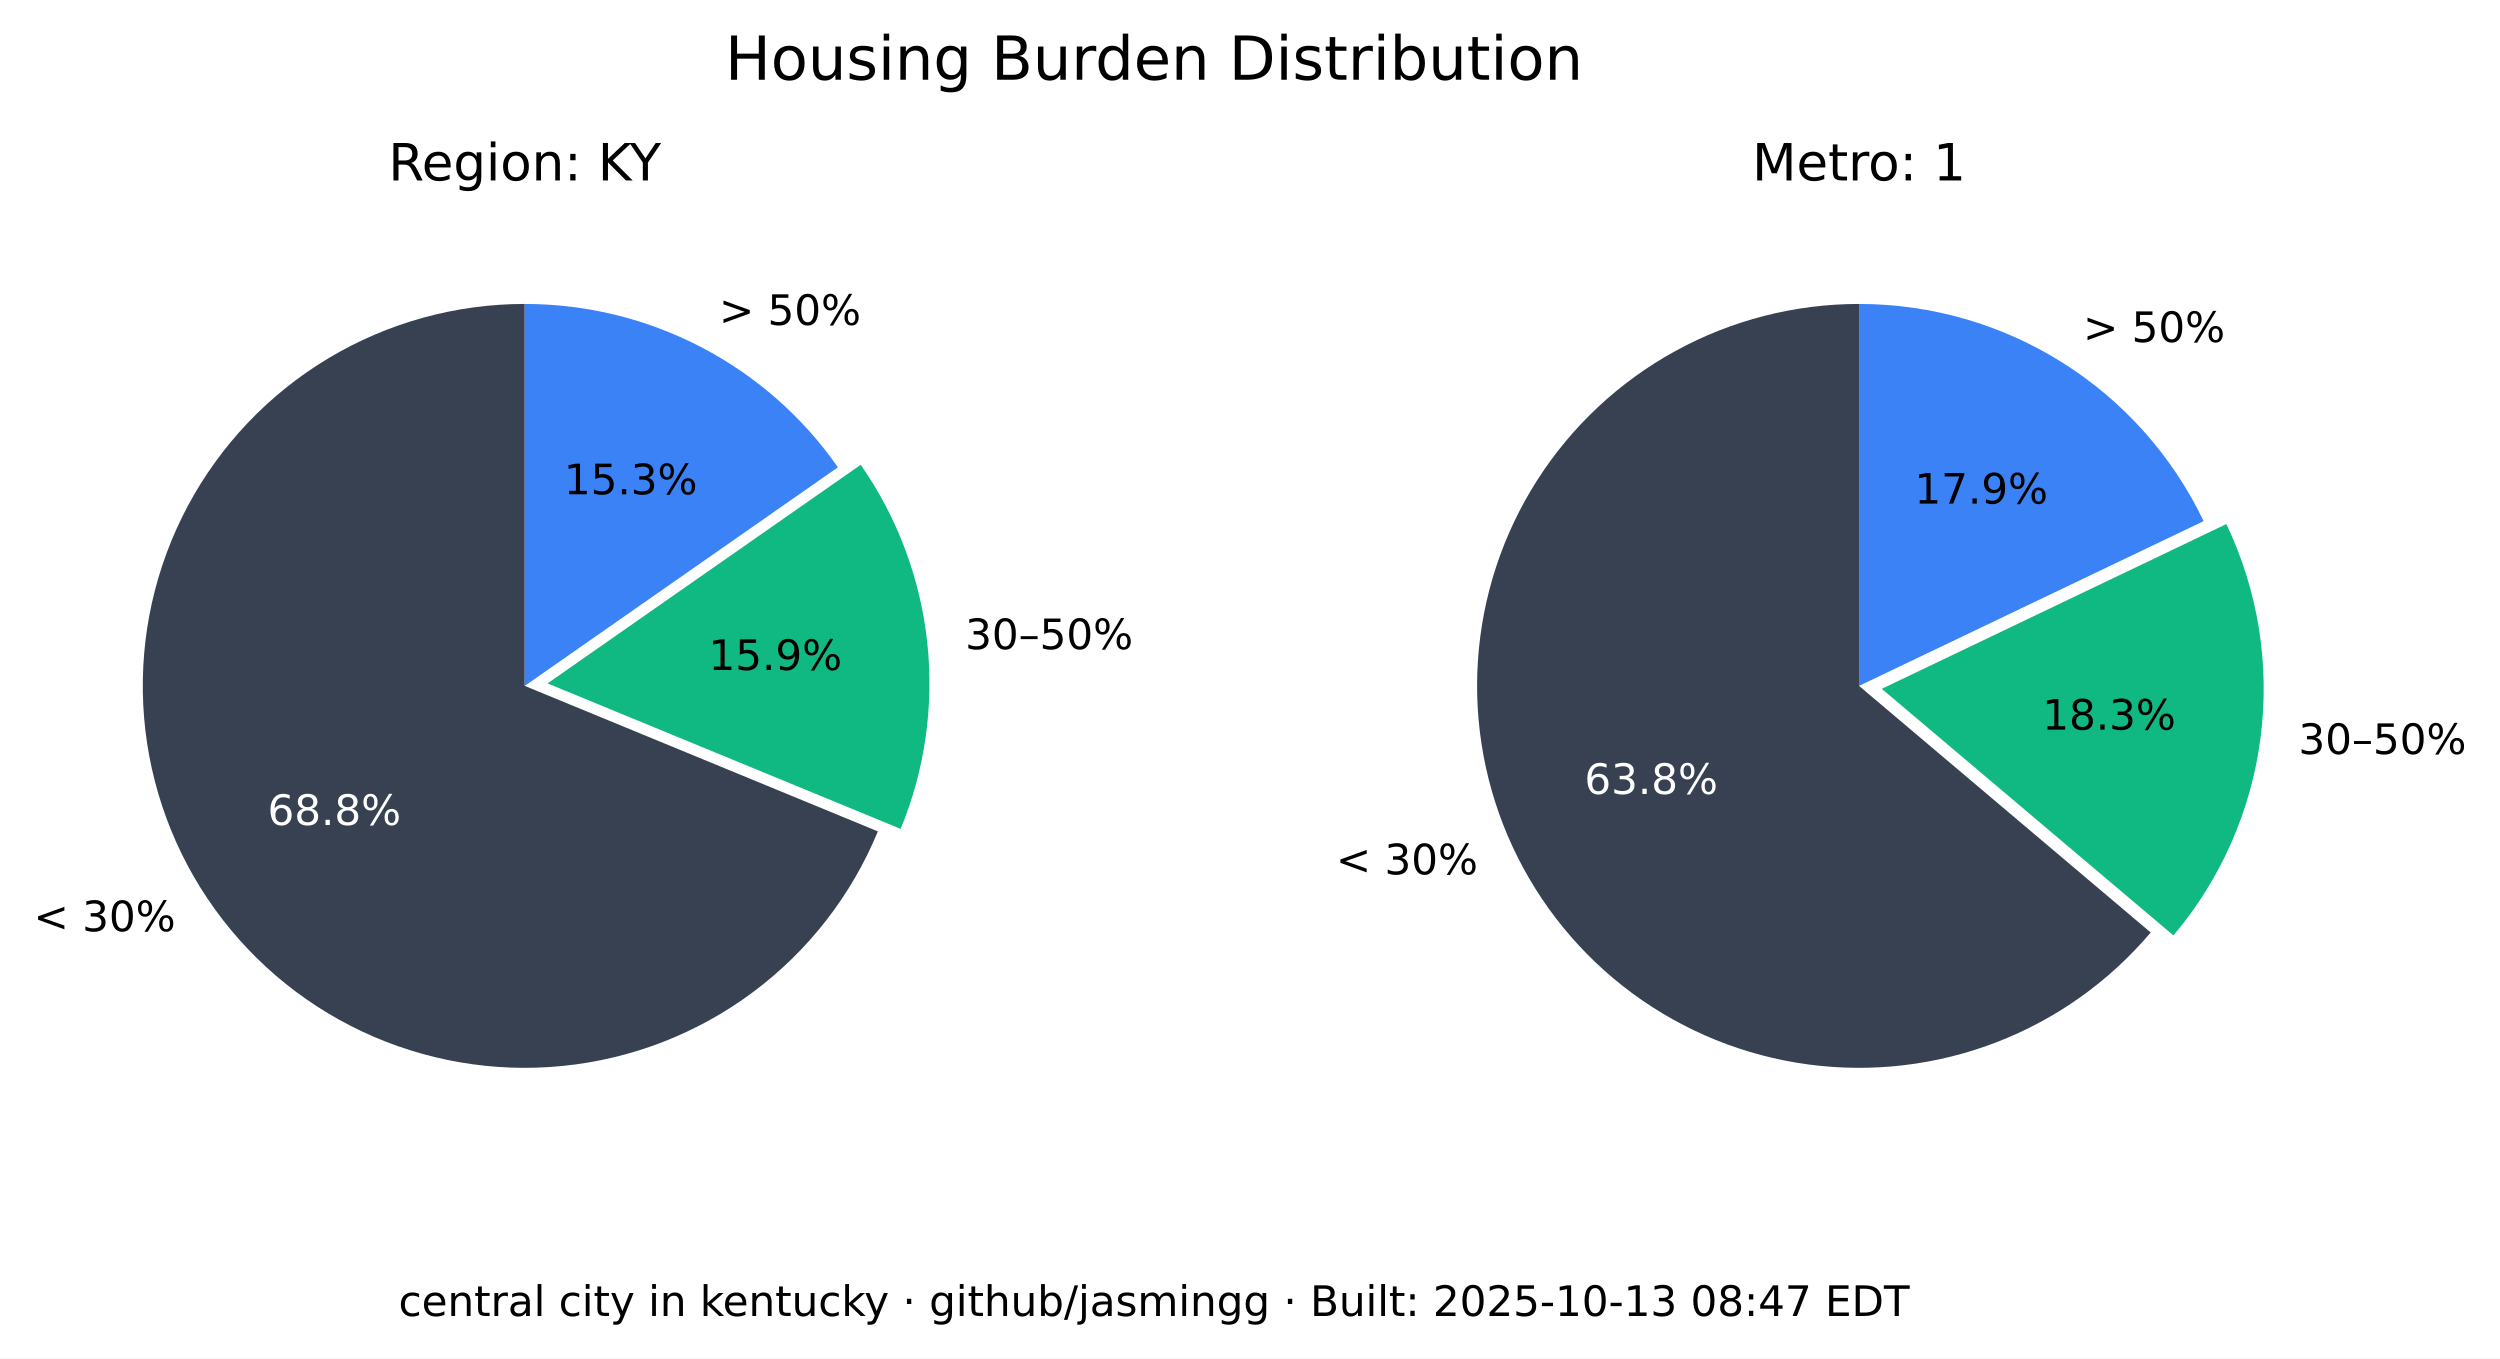
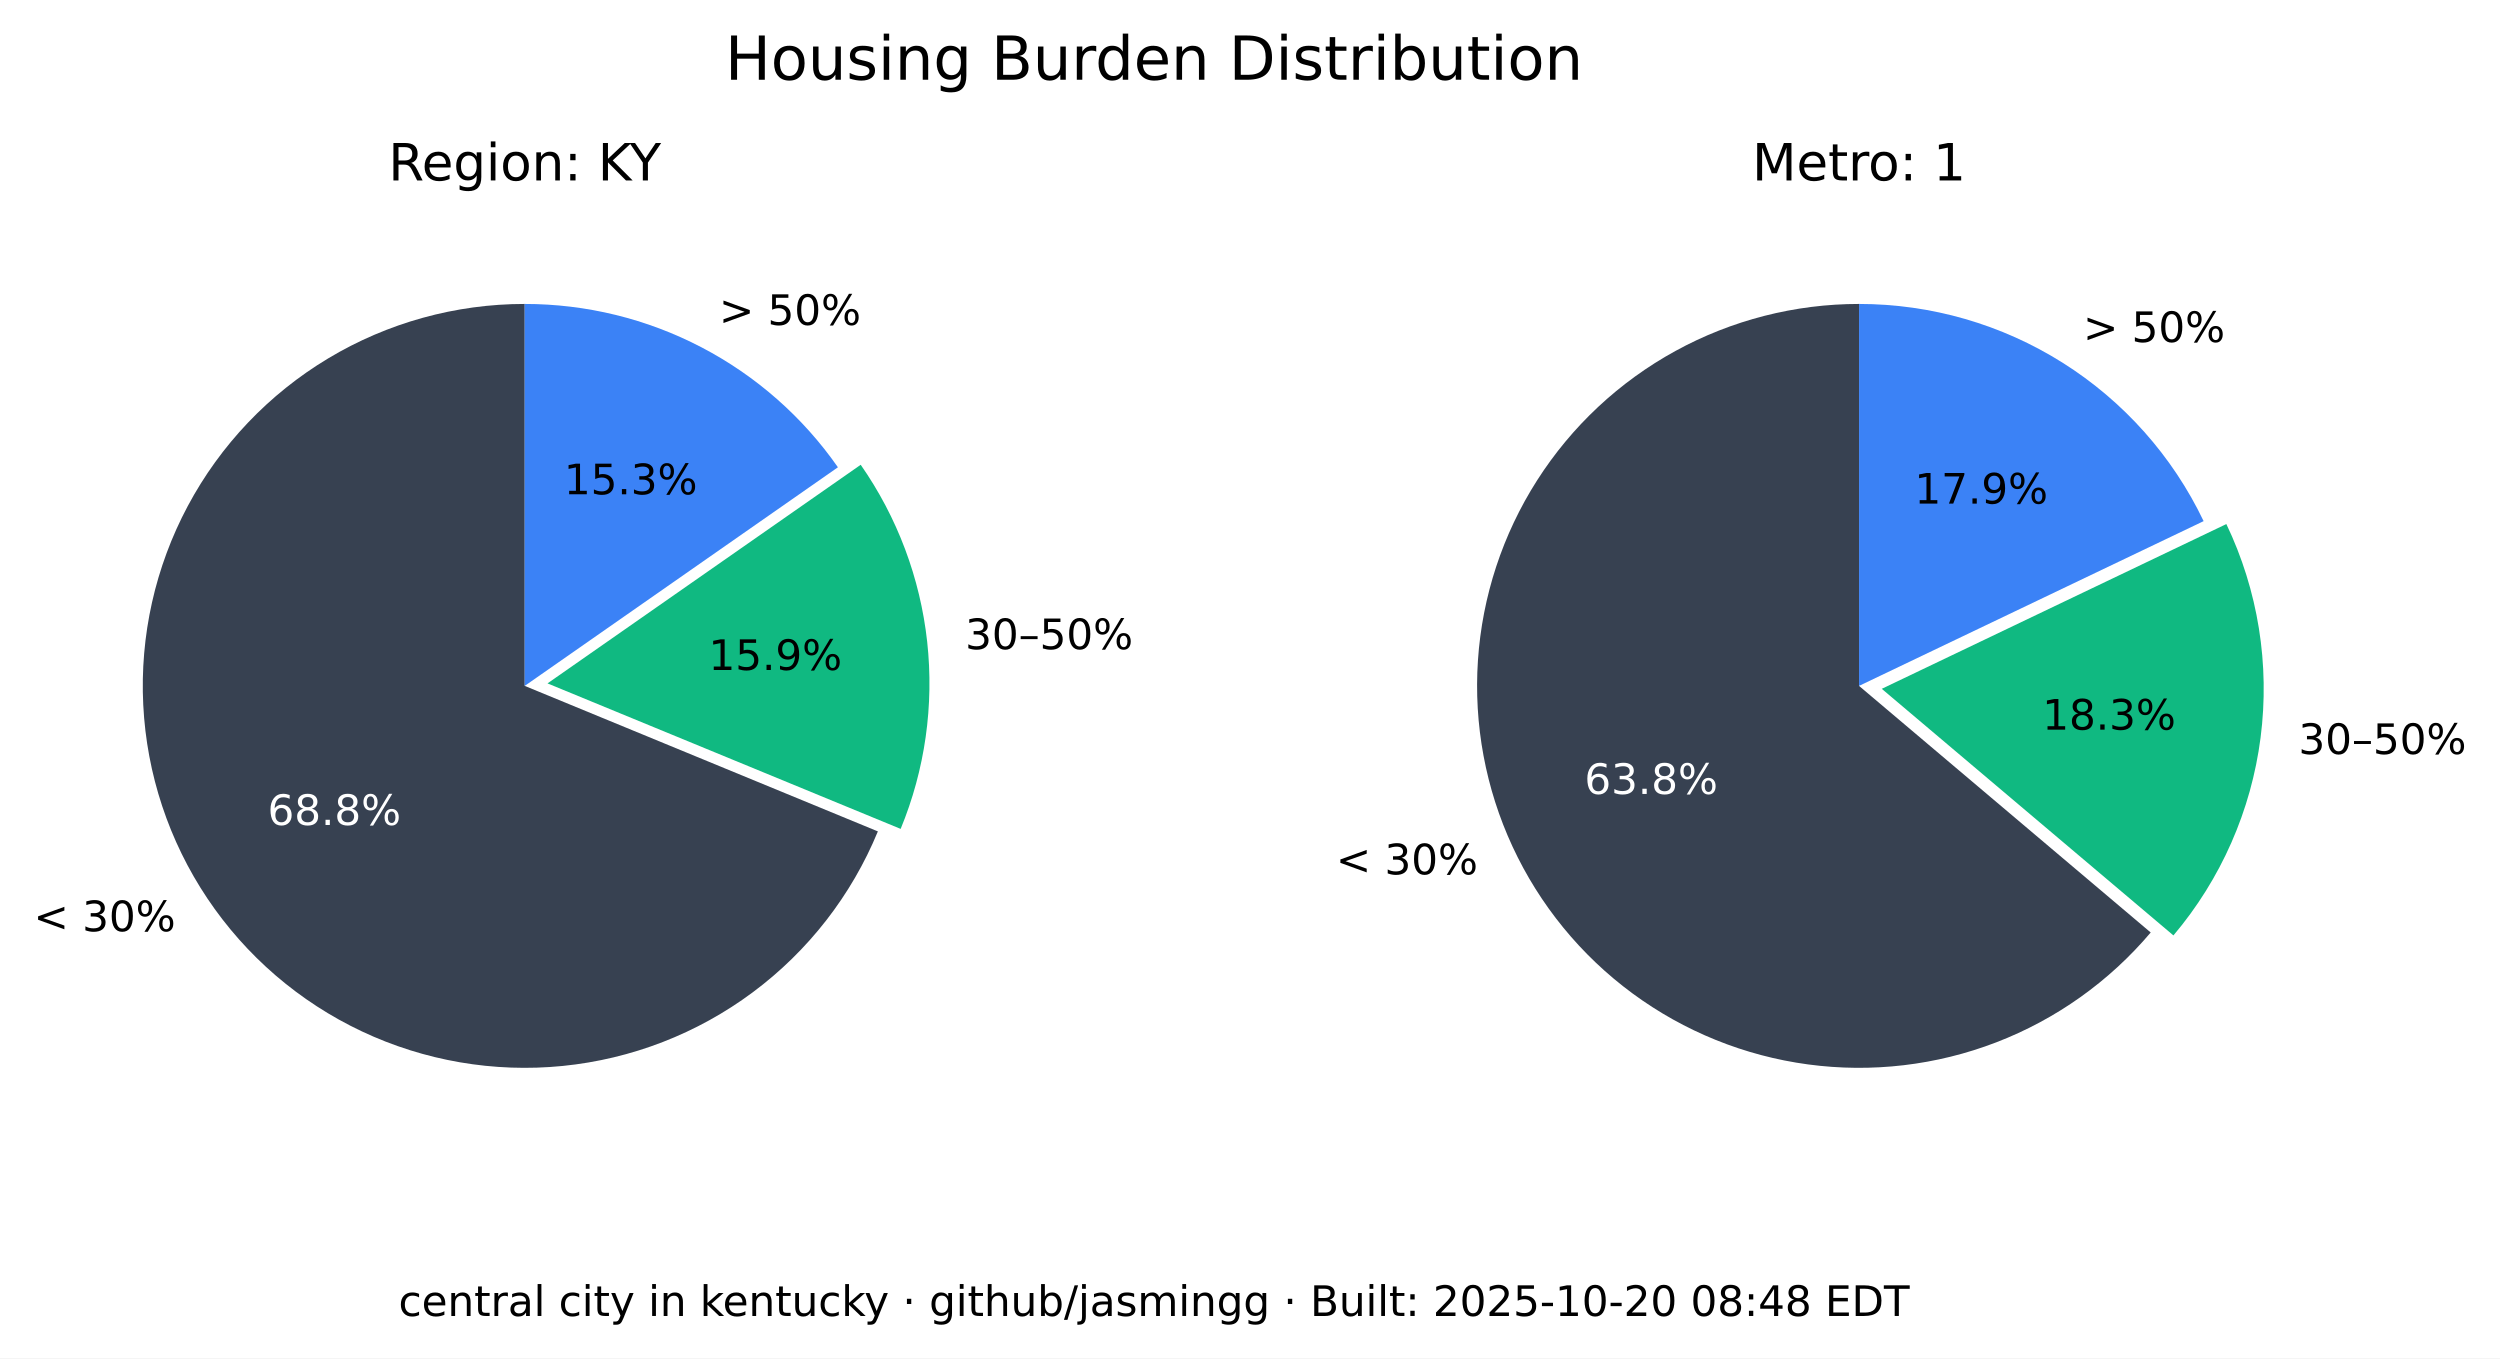
<svg xmlns="http://www.w3.org/2000/svg" xmlns:xlink="http://www.w3.org/1999/xlink" width="535.361pt" height="290.88pt" viewBox="0 0 535.361 290.88" version="1.1">
  <defs>
    <style type="text/css">*{stroke-linejoin: round; stroke-linecap: butt}</style>
  </defs>
  <g id="figure_1">
    <g id="patch_1">
      <path d="M 0 290.88  L 535.361 290.88  L 535.361 0  L 0 0  z " style="fill: #ffffff" />
    </g>
    <g id="axes_1">
      <g id="patch_2">
        <path d="M 112.367 65.088  C 97.551 65.088 83.008 69.114 70.301 76.735  C 57.594 84.355 47.194 95.287 40.215 108.357  C 33.237 121.428 29.939 136.152 30.677 150.951  C 31.414 165.749 36.159 180.073 44.402 192.385  C 52.646 204.697 64.082 214.541 77.483 220.86  C 90.885 227.179 105.755 229.74 120.499 228.267  C 135.242 226.794 149.312 221.342 161.199 212.496  C 173.085 203.65 182.347 191.738 187.992 178.039  L 112.367 146.88  z " style="fill: #374151" />
      </g>
      <g id="patch_3">
        <path d="M 192.87 177.503  C 198.091 164.831 200.044 151.048 198.55 137.424  C 197.055 123.8 192.159 110.768 184.314 99.529  L 117.246 146.345  z " style="fill: #10b981" />
      </g>
      <g id="patch_4">
        <path d="M 179.436 100.064  C 171.899 89.266 161.864 80.446 150.188 74.357  C 138.512 68.268 125.536 65.088 112.367 65.088  L 112.367 146.88  z " style="fill: #3b82f6" />
      </g>
      <g id="matplotlib.axis_1" />
      <g id="matplotlib.axis_2" />
      <g id="text_1">
        <g transform="translate(7.2 199.4189) scale(0.09 -0.09)">
          <defs>
            <path id="DejaVuSans-3c" d="M 4684 3150  L 1459 2003  L 4684 863  L 4684 294  L 678 1747  L 678 2266  L 4684 3719  L 4684 3150  z " transform="scale(0.015625)" />
            <path id="DejaVuSans-20" transform="scale(0.015625)" />
            <path id="DejaVuSans-33" d="M 2597 2516  Q 3050 2419 3304 2112  Q 3559 1806 3559 1356  Q 3559 666 3084 287  Q 2609 -91 1734 -91  Q 1441 -91 1130 -33  Q 819 25 488 141  L 488 750  Q 750 597 1062 519  Q 1375 441 1716 441  Q 2309 441 2620 675  Q 2931 909 2931 1356  Q 2931 1769 2642 2001  Q 2353 2234 1838 2234  L 1294 2234  L 1294 2753  L 1863 2753  Q 2328 2753 2575 2939  Q 2822 3125 2822 3475  Q 2822 3834 2567 4026  Q 2313 4219 1838 4219  Q 1578 4219 1281 4162  Q 984 4106 628 3988  L 628 4550  Q 988 4650 1302 4700  Q 1616 4750 1894 4750  Q 2613 4750 3031 4423  Q 3450 4097 3450 3541  Q 3450 3153 3228 2886  Q 3006 2619 2597 2516  z " transform="scale(0.015625)" />
            <path id="DejaVuSans-30" d="M 2034 4250  Q 1547 4250 1301 3770  Q 1056 3291 1056 2328  Q 1056 1369 1301 889  Q 1547 409 2034 409  Q 2525 409 2770 889  Q 3016 1369 3016 2328  Q 3016 3291 2770 3770  Q 2525 4250 2034 4250  z M 2034 4750  Q 2819 4750 3233 4129  Q 3647 3509 3647 2328  Q 3647 1150 3233 529  Q 2819 -91 2034 -91  Q 1250 -91 836 529  Q 422 1150 422 2328  Q 422 3509 836 4129  Q 1250 4750 2034 4750  z " transform="scale(0.015625)" />
            <path id="DejaVuSans-25" d="M 4653 2053  Q 4381 2053 4226 1822  Q 4072 1591 4072 1178  Q 4072 772 4226 539  Q 4381 306 4653 306  Q 4919 306 5073 539  Q 5228 772 5228 1178  Q 5228 1588 5073 1820  Q 4919 2053 4653 2053  z M 4653 2450  Q 5147 2450 5437 2106  Q 5728 1763 5728 1178  Q 5728 594 5436 251  Q 5144 -91 4653 -91  Q 4153 -91 3862 251  Q 3572 594 3572 1178  Q 3572 1766 3864 2108  Q 4156 2450 4653 2450  z M 1428 4353  Q 1159 4353 1004 4120  Q 850 3888 850 3481  Q 850 3069 1003 2837  Q 1156 2606 1428 2606  Q 1700 2606 1854 2837  Q 2009 3069 2009 3481  Q 2009 3884 1853 4118  Q 1697 4353 1428 4353  z M 4250 4750  L 4750 4750  L 1831 -91  L 1331 -91  L 4250 4750  z M 1428 4750  Q 1922 4750 2215 4408  Q 2509 4066 2509 3481  Q 2509 2891 2217 2550  Q 1925 2209 1428 2209  Q 931 2209 642 2551  Q 353 2894 353 3481  Q 353 4063 643 4406  Q 934 4750 1428 4750  z " transform="scale(0.015625)" />
          </defs>
          <use xlink:href="#DejaVuSans-3c" />
          <use xlink:href="#DejaVuSans-20" x="83.789" />
          <use xlink:href="#DejaVuSans-33" x="115.576" />
          <use xlink:href="#DejaVuSans-30" x="179.199" />
          <use xlink:href="#DejaVuSans-25" x="242.822" />
        </g>
      </g>
      <g id="text_2">
        <g style="fill: #ffffff" transform="translate(57.29316 176.6664) scale(0.09 -0.09)">
          <defs>
            <path id="DejaVuSans-36" d="M 2113 2584  Q 1688 2584 1439 2293  Q 1191 2003 1191 1497  Q 1191 994 1439 701  Q 1688 409 2113 409  Q 2538 409 2786 701  Q 3034 994 3034 1497  Q 3034 2003 2786 2293  Q 2538 2584 2113 2584  z M 3366 4563  L 3366 3988  Q 3128 4100 2886 4159  Q 2644 4219 2406 4219  Q 1781 4219 1451 3797  Q 1122 3375 1075 2522  Q 1259 2794 1537 2939  Q 1816 3084 2150 3084  Q 2853 3084 3261 2657  Q 3669 2231 3669 1497  Q 3669 778 3244 343  Q 2819 -91 2113 -91  Q 1303 -91 875 529  Q 447 1150 447 2328  Q 447 3434 972 4092  Q 1497 4750 2381 4750  Q 2619 4750 2861 4703  Q 3103 4656 3366 4563  z " transform="scale(0.015625)" />
            <path id="DejaVuSans-38" d="M 2034 2216  Q 1584 2216 1326 1975  Q 1069 1734 1069 1313  Q 1069 891 1326 650  Q 1584 409 2034 409  Q 2484 409 2743 651  Q 3003 894 3003 1313  Q 3003 1734 2745 1975  Q 2488 2216 2034 2216  z M 1403 2484  Q 997 2584 770 2862  Q 544 3141 544 3541  Q 544 4100 942 4425  Q 1341 4750 2034 4750  Q 2731 4750 3128 4425  Q 3525 4100 3525 3541  Q 3525 3141 3298 2862  Q 3072 2584 2669 2484  Q 3125 2378 3379 2068  Q 3634 1759 3634 1313  Q 3634 634 3220 271  Q 2806 -91 2034 -91  Q 1263 -91 848 271  Q 434 634 434 1313  Q 434 1759 690 2068  Q 947 2378 1403 2484  z M 1172 3481  Q 1172 3119 1398 2916  Q 1625 2713 2034 2713  Q 2441 2713 2670 2916  Q 2900 3119 2900 3481  Q 2900 3844 2670 4047  Q 2441 4250 2034 4250  Q 1625 4250 1398 4047  Q 1172 3844 1172 3481  z " transform="scale(0.015625)" />
            <path id="DejaVuSans-2e" d="M 684 794  L 1344 794  L 1344 0  L 684 0  L 684 794  z " transform="scale(0.015625)" />
          </defs>
          <use xlink:href="#DejaVuSans-36" />
          <use xlink:href="#DejaVuSans-38" x="63.623" />
          <use xlink:href="#DejaVuSans-2e" x="127.246" />
          <use xlink:href="#DejaVuSans-38" x="159.033" />
          <use xlink:href="#DejaVuSans-25" x="222.656" />
        </g>
      </g>
      <g id="text_3">
        <g transform="translate(206.68 139.015) scale(0.09 -0.09)">
          <defs>
            <path id="DejaVuSans-2013" d="M 313 1978  L 2888 1978  L 2888 1528  L 313 1528  L 313 1978  z " transform="scale(0.015625)" />
            <path id="DejaVuSans-35" d="M 691 4666  L 3169 4666  L 3169 4134  L 1269 4134  L 1269 2991  Q 1406 3038 1543 3061  Q 1681 3084 1819 3084  Q 2600 3084 3056 2656  Q 3513 2228 3513 1497  Q 3513 744 3044 326  Q 2575 -91 1722 -91  Q 1428 -91 1123 -41  Q 819 9 494 109  L 494 744  Q 775 591 1075 516  Q 1375 441 1709 441  Q 2250 441 2565 725  Q 2881 1009 2881 1497  Q 2881 1984 2565 2268  Q 2250 2553 1709 2553  Q 1456 2553 1204 2497  Q 953 2441 691 2322  L 691 4666  z " transform="scale(0.015625)" />
          </defs>
          <use xlink:href="#DejaVuSans-33" />
          <use xlink:href="#DejaVuSans-30" x="63.623" />
          <use xlink:href="#DejaVuSans-2013" x="127.246" />
          <use xlink:href="#DejaVuSans-35" x="177.246" />
          <use xlink:href="#DejaVuSans-30" x="240.869" />
          <use xlink:href="#DejaVuSans-25" x="304.492" />
        </g>
      </g>
      <g id="text_4">
        <g transform="translate(151.7328 143.4755) scale(0.09 -0.09)">
          <defs>
            <path id="DejaVuSans-31" d="M 794 531  L 1825 531  L 1825 4091  L 703 3866  L 703 4441  L 1819 4666  L 2450 4666  L 2450 531  L 3481 531  L 3481 0  L 794 0  L 794 531  z " transform="scale(0.015625)" />
            <path id="DejaVuSans-39" d="M 703 97  L 703 672  Q 941 559 1184 500  Q 1428 441 1663 441  Q 2288 441 2617 861  Q 2947 1281 2994 2138  Q 2813 1869 2534 1725  Q 2256 1581 1919 1581  Q 1219 1581 811 2004  Q 403 2428 403 3163  Q 403 3881 828 4315  Q 1253 4750 1959 4750  Q 2769 4750 3195 4129  Q 3622 3509 3622 2328  Q 3622 1225 3098 567  Q 2575 -91 1691 -91  Q 1453 -91 1209 -44  Q 966 3 703 97  z M 1959 2075  Q 2384 2075 2632 2365  Q 2881 2656 2881 3163  Q 2881 3666 2632 3958  Q 2384 4250 1959 4250  Q 1534 4250 1286 3958  Q 1038 3666 1038 3163  Q 1038 2656 1286 2365  Q 1534 2075 1959 2075  z " transform="scale(0.015625)" />
          </defs>
          <use xlink:href="#DejaVuSans-31" />
          <use xlink:href="#DejaVuSans-35" x="63.623" />
          <use xlink:href="#DejaVuSans-2e" x="127.246" />
          <use xlink:href="#DejaVuSans-39" x="159.033" />
          <use xlink:href="#DejaVuSans-25" x="222.656" />
        </g>
      </g>
      <g id="text_5">
        <g transform="translate(153.97 69.58851) scale(0.09 -0.09)">
          <defs>
            <path id="DejaVuSans-3e" d="M 678 3150  L 678 3719  L 4684 2266  L 4684 1747  L 678 294  L 678 863  L 3897 2003  L 678 3150  z " transform="scale(0.015625)" />
          </defs>
          <use xlink:href="#DejaVuSans-3e" />
          <use xlink:href="#DejaVuSans-20" x="83.789" />
          <use xlink:href="#DejaVuSans-35" x="115.576" />
          <use xlink:href="#DejaVuSans-30" x="179.199" />
          <use xlink:href="#DejaVuSans-25" x="242.822" />
        </g>
      </g>
      <g id="text_6">
        <g transform="translate(120.7644 105.8498) scale(0.09 -0.09)">
          <use xlink:href="#DejaVuSans-31" />
          <use xlink:href="#DejaVuSans-35" x="63.623" />
          <use xlink:href="#DejaVuSans-2e" x="127.246" />
          <use xlink:href="#DejaVuSans-33" x="159.033" />
          <use xlink:href="#DejaVuSans-25" x="222.656" />
        </g>
      </g>
      <g id="text_7">
        <g transform="translate(83.17094 38.64) scale(0.11 -0.11)">
          <defs>
            <path id="DejaVuSans-52" d="M 2841 2188  Q 3044 2119 3236 1894  Q 3428 1669 3622 1275  L 4263 0  L 3584 0  L 2988 1197  Q 2756 1666 2539 1819  Q 2322 1972 1947 1972  L 1259 1972  L 1259 0  L 628 0  L 628 4666  L 2053 4666  Q 2853 4666 3247 4331  Q 3641 3997 3641 3322  Q 3641 2881 3436 2590  Q 3231 2300 2841 2188  z M 1259 4147  L 1259 2491  L 2053 2491  Q 2509 2491 2742 2702  Q 2975 2913 2975 3322  Q 2975 3731 2742 3939  Q 2509 4147 2053 4147  L 1259 4147  z " transform="scale(0.015625)" />
            <path id="DejaVuSans-65" d="M 3597 1894  L 3597 1613  L 953 1613  Q 991 1019 1311 708  Q 1631 397 2203 397  Q 2534 397 2845 478  Q 3156 559 3463 722  L 3463 178  Q 3153 47 2828 -22  Q 2503 -91 2169 -91  Q 1331 -91 842 396  Q 353 884 353 1716  Q 353 2575 817 3079  Q 1281 3584 2069 3584  Q 2775 3584 3186 3129  Q 3597 2675 3597 1894  z M 3022 2063  Q 3016 2534 2758 2815  Q 2500 3097 2075 3097  Q 1594 3097 1305 2825  Q 1016 2553 972 2059  L 3022 2063  z " transform="scale(0.015625)" />
            <path id="DejaVuSans-67" d="M 2906 1791  Q 2906 2416 2648 2759  Q 2391 3103 1925 3103  Q 1463 3103 1205 2759  Q 947 2416 947 1791  Q 947 1169 1205 825  Q 1463 481 1925 481  Q 2391 481 2648 825  Q 2906 1169 2906 1791  z M 3481 434  Q 3481 -459 3084 -895  Q 2688 -1331 1869 -1331  Q 1566 -1331 1297 -1286  Q 1028 -1241 775 -1147  L 775 -588  Q 1028 -725 1275 -790  Q 1522 -856 1778 -856  Q 2344 -856 2625 -561  Q 2906 -266 2906 331  L 2906 616  Q 2728 306 2450 153  Q 2172 0 1784 0  Q 1141 0 747 490  Q 353 981 353 1791  Q 353 2603 747 3093  Q 1141 3584 1784 3584  Q 2172 3584 2450 3431  Q 2728 3278 2906 2969  L 2906 3500  L 3481 3500  L 3481 434  z " transform="scale(0.015625)" />
            <path id="DejaVuSans-69" d="M 603 3500  L 1178 3500  L 1178 0  L 603 0  L 603 3500  z M 603 4863  L 1178 4863  L 1178 4134  L 603 4134  L 603 4863  z " transform="scale(0.015625)" />
            <path id="DejaVuSans-6f" d="M 1959 3097  Q 1497 3097 1228 2736  Q 959 2375 959 1747  Q 959 1119 1226 758  Q 1494 397 1959 397  Q 2419 397 2687 759  Q 2956 1122 2956 1747  Q 2956 2369 2687 2733  Q 2419 3097 1959 3097  z M 1959 3584  Q 2709 3584 3137 3096  Q 3566 2609 3566 1747  Q 3566 888 3137 398  Q 2709 -91 1959 -91  Q 1206 -91 779 398  Q 353 888 353 1747  Q 353 2609 779 3096  Q 1206 3584 1959 3584  z " transform="scale(0.015625)" />
            <path id="DejaVuSans-6e" d="M 3513 2113  L 3513 0  L 2938 0  L 2938 2094  Q 2938 2591 2744 2837  Q 2550 3084 2163 3084  Q 1697 3084 1428 2787  Q 1159 2491 1159 1978  L 1159 0  L 581 0  L 581 3500  L 1159 3500  L 1159 2956  Q 1366 3272 1645 3428  Q 1925 3584 2291 3584  Q 2894 3584 3203 3211  Q 3513 2838 3513 2113  z " transform="scale(0.015625)" />
            <path id="DejaVuSans-3a" d="M 750 794  L 1409 794  L 1409 0  L 750 0  L 750 794  z M 750 3309  L 1409 3309  L 1409 2516  L 750 2516  L 750 3309  z " transform="scale(0.015625)" />
            <path id="DejaVuSans-4b" d="M 628 4666  L 1259 4666  L 1259 2694  L 3353 4666  L 4166 4666  L 1850 2491  L 4331 0  L 3500 0  L 1259 2247  L 1259 0  L 628 0  L 628 4666  z " transform="scale(0.015625)" />
            <path id="DejaVuSans-59" d="M -13 4666  L 666 4666  L 1959 2747  L 3244 4666  L 3922 4666  L 2272 2222  L 2272 0  L 1638 0  L 1638 2222  L -13 4666  z " transform="scale(0.015625)" />
          </defs>
          <use xlink:href="#DejaVuSans-52" />
          <use xlink:href="#DejaVuSans-65" x="64.982" />
          <use xlink:href="#DejaVuSans-67" x="126.506" />
          <use xlink:href="#DejaVuSans-69" x="189.982" />
          <use xlink:href="#DejaVuSans-6f" x="217.766" />
          <use xlink:href="#DejaVuSans-6e" x="278.947" />
          <use xlink:href="#DejaVuSans-3a" x="342.326" />
          <use xlink:href="#DejaVuSans-20" x="376.018" />
          <use xlink:href="#DejaVuSans-4b" x="407.805" />
          <use xlink:href="#DejaVuSans-59" x="469.756" />
        </g>
      </g>
    </g>
    <g id="axes_2">
      <g id="patch_5">
        <path d="M 398.102 65.088  C 384.363 65.088 370.843 68.55 358.795 75.152  C 346.746 81.755 336.553 91.288 329.16 102.868  C 321.768 114.449 317.41 127.707 316.493 141.415  C 315.575 155.124 318.125 168.845 323.908 181.307  C 329.691 193.77 338.522 204.577 349.583 212.727  C 360.643 220.877 373.581 226.11 387.197 227.942  C 400.813 229.774 414.674 228.145 427.495 223.208  C 440.317 218.271 451.689 210.181 460.56 199.69  L 398.102 146.88  z " style="fill: #374151" />
      </g>
      <g id="patch_6">
        <path d="M 465.427 200.316  C 475.6 188.286 482.083 173.568 484.093 157.942  C 486.103 142.316 483.556 126.437 476.76 112.224  L 402.969 147.506  z " style="fill: #10b981" />
      </g>
      <g id="patch_7">
        <path d="M 471.893 111.598  C 465.235 97.674 454.771 85.915 441.714 77.686  C 428.658 69.456 413.535 65.088 398.102 65.088  L 398.102 146.88  z " style="fill: #3b82f6" />
      </g>
      <g id="matplotlib.axis_3" />
      <g id="matplotlib.axis_4" />
      <g id="text_8">
        <g transform="translate(286.0829 187.2335) scale(0.09 -0.09)">
          <use xlink:href="#DejaVuSans-3c" />
          <use xlink:href="#DejaVuSans-20" x="83.789" />
          <use xlink:href="#DejaVuSans-33" x="115.576" />
          <use xlink:href="#DejaVuSans-30" x="179.199" />
          <use xlink:href="#DejaVuSans-25" x="242.822" />
        </g>
      </g>
      <g id="text_9">
        <g style="fill: #ffffff" transform="translate(339.2904 170.0199) scale(0.09 -0.09)">
          <use xlink:href="#DejaVuSans-36" />
          <use xlink:href="#DejaVuSans-33" x="63.623" />
          <use xlink:href="#DejaVuSans-2e" x="127.246" />
          <use xlink:href="#DejaVuSans-38" x="159.033" />
          <use xlink:href="#DejaVuSans-25" x="222.656" />
        </g>
      </g>
      <g id="text_10">
        <g transform="translate(492.2051 161.4692) scale(0.09 -0.09)">
          <use xlink:href="#DejaVuSans-33" />
          <use xlink:href="#DejaVuSans-30" x="63.623" />
          <use xlink:href="#DejaVuSans-2013" x="127.246" />
          <use xlink:href="#DejaVuSans-35" x="177.246" />
          <use xlink:href="#DejaVuSans-30" x="240.869" />
          <use xlink:href="#DejaVuSans-25" x="304.492" />
        </g>
      </g>
      <g id="text_11">
        <g transform="translate(437.3481 156.2512) scale(0.09 -0.09)">
          <use xlink:href="#DejaVuSans-31" />
          <use xlink:href="#DejaVuSans-38" x="63.623" />
          <use xlink:href="#DejaVuSans-2e" x="127.246" />
          <use xlink:href="#DejaVuSans-33" x="159.033" />
          <use xlink:href="#DejaVuSans-25" x="222.656" />
        </g>
      </g>
      <g id="text_12">
        <g transform="translate(446.0756 73.24948) scale(0.09 -0.09)">
          <use xlink:href="#DejaVuSans-3e" />
          <use xlink:href="#DejaVuSans-20" x="83.789" />
          <use xlink:href="#DejaVuSans-35" x="115.576" />
          <use xlink:href="#DejaVuSans-30" x="179.199" />
          <use xlink:href="#DejaVuSans-25" x="242.822" />
        </g>
      </g>
      <g id="text_13">
        <g transform="translate(409.9741 107.8467) scale(0.09 -0.09)">
          <defs>
            <path id="DejaVuSans-37" d="M 525 4666  L 3525 4666  L 3525 4397  L 1831 0  L 1172 0  L 2766 4134  L 525 4134  L 525 4666  z " transform="scale(0.015625)" />
          </defs>
          <use xlink:href="#DejaVuSans-31" />
          <use xlink:href="#DejaVuSans-37" x="63.623" />
          <use xlink:href="#DejaVuSans-2e" x="127.246" />
          <use xlink:href="#DejaVuSans-39" x="159.033" />
          <use xlink:href="#DejaVuSans-25" x="222.656" />
        </g>
      </g>
      <g id="text_14">
        <g transform="translate(375.2132 38.64) scale(0.11 -0.11)">
          <defs>
            <path id="DejaVuSans-4d" d="M 628 4666  L 1569 4666  L 2759 1491  L 3956 4666  L 4897 4666  L 4897 0  L 4281 0  L 4281 4097  L 3078 897  L 2444 897  L 1241 4097  L 1241 0  L 628 0  L 628 4666  z " transform="scale(0.015625)" />
            <path id="DejaVuSans-74" d="M 1172 4494  L 1172 3500  L 2356 3500  L 2356 3053  L 1172 3053  L 1172 1153  Q 1172 725 1289 603  Q 1406 481 1766 481  L 2356 481  L 2356 0  L 1766 0  Q 1100 0 847 248  Q 594 497 594 1153  L 594 3053  L 172 3053  L 172 3500  L 594 3500  L 594 4494  L 1172 4494  z " transform="scale(0.015625)" />
            <path id="DejaVuSans-72" d="M 2631 2963  Q 2534 3019 2420 3045  Q 2306 3072 2169 3072  Q 1681 3072 1420 2755  Q 1159 2438 1159 1844  L 1159 0  L 581 0  L 581 3500  L 1159 3500  L 1159 2956  Q 1341 3275 1631 3429  Q 1922 3584 2338 3584  Q 2397 3584 2469 3576  Q 2541 3569 2628 3553  L 2631 2963  z " transform="scale(0.015625)" />
          </defs>
          <use xlink:href="#DejaVuSans-4d" />
          <use xlink:href="#DejaVuSans-65" x="86.279" />
          <use xlink:href="#DejaVuSans-74" x="147.803" />
          <use xlink:href="#DejaVuSans-72" x="187.012" />
          <use xlink:href="#DejaVuSans-6f" x="225.875" />
          <use xlink:href="#DejaVuSans-3a" x="287.057" />
          <use xlink:href="#DejaVuSans-20" x="320.748" />
          <use xlink:href="#DejaVuSans-31" x="352.535" />
        </g>
      </g>
    </g>
    <g id="text_15">
      <g transform="translate(155.2784 17.07797) scale(0.13 -0.13)">
        <defs>
          <path id="DejaVuSans-48" d="M 628 4666  L 1259 4666  L 1259 2753  L 3553 2753  L 3553 4666  L 4184 4666  L 4184 0  L 3553 0  L 3553 2222  L 1259 2222  L 1259 0  L 628 0  L 628 4666  z " transform="scale(0.015625)" />
          <path id="DejaVuSans-75" d="M 544 1381  L 544 3500  L 1119 3500  L 1119 1403  Q 1119 906 1312 657  Q 1506 409 1894 409  Q 2359 409 2629 706  Q 2900 1003 2900 1516  L 2900 3500  L 3475 3500  L 3475 0  L 2900 0  L 2900 538  Q 2691 219 2414 64  Q 2138 -91 1772 -91  Q 1169 -91 856 284  Q 544 659 544 1381  z M 1991 3584  L 1991 3584  z " transform="scale(0.015625)" />
          <path id="DejaVuSans-73" d="M 2834 3397  L 2834 2853  Q 2591 2978 2328 3040  Q 2066 3103 1784 3103  Q 1356 3103 1142 2972  Q 928 2841 928 2578  Q 928 2378 1081 2264  Q 1234 2150 1697 2047  L 1894 2003  Q 2506 1872 2764 1633  Q 3022 1394 3022 966  Q 3022 478 2636 193  Q 2250 -91 1575 -91  Q 1294 -91 989 -36  Q 684 19 347 128  L 347 722  Q 666 556 975 473  Q 1284 391 1588 391  Q 1994 391 2212 530  Q 2431 669 2431 922  Q 2431 1156 2273 1281  Q 2116 1406 1581 1522  L 1381 1569  Q 847 1681 609 1914  Q 372 2147 372 2553  Q 372 3047 722 3315  Q 1072 3584 1716 3584  Q 2034 3584 2315 3537  Q 2597 3491 2834 3397  z " transform="scale(0.015625)" />
          <path id="DejaVuSans-42" d="M 1259 2228  L 1259 519  L 2272 519  Q 2781 519 3026 730  Q 3272 941 3272 1375  Q 3272 1813 3026 2020  Q 2781 2228 2272 2228  L 1259 2228  z M 1259 4147  L 1259 2741  L 2194 2741  Q 2656 2741 2882 2914  Q 3109 3088 3109 3444  Q 3109 3797 2882 3972  Q 2656 4147 2194 4147  L 1259 4147  z M 628 4666  L 2241 4666  Q 2963 4666 3353 4366  Q 3744 4066 3744 3513  Q 3744 3084 3544 2831  Q 3344 2578 2956 2516  Q 3422 2416 3680 2098  Q 3938 1781 3938 1306  Q 3938 681 3513 340  Q 3088 0 2303 0  L 628 0  L 628 4666  z " transform="scale(0.015625)" />
          <path id="DejaVuSans-64" d="M 2906 2969  L 2906 4863  L 3481 4863  L 3481 0  L 2906 0  L 2906 525  Q 2725 213 2448 61  Q 2172 -91 1784 -91  Q 1150 -91 751 415  Q 353 922 353 1747  Q 353 2572 751 3078  Q 1150 3584 1784 3584  Q 2172 3584 2448 3432  Q 2725 3281 2906 2969  z M 947 1747  Q 947 1113 1208 752  Q 1469 391 1925 391  Q 2381 391 2643 752  Q 2906 1113 2906 1747  Q 2906 2381 2643 2742  Q 2381 3103 1925 3103  Q 1469 3103 1208 2742  Q 947 2381 947 1747  z " transform="scale(0.015625)" />
          <path id="DejaVuSans-44" d="M 1259 4147  L 1259 519  L 2022 519  Q 2988 519 3436 956  Q 3884 1394 3884 2338  Q 3884 3275 3436 3711  Q 2988 4147 2022 4147  L 1259 4147  z M 628 4666  L 1925 4666  Q 3281 4666 3915 4102  Q 4550 3538 4550 2338  Q 4550 1131 3912 565  Q 3275 0 1925 0  L 628 0  L 628 4666  z " transform="scale(0.015625)" />
          <path id="DejaVuSans-62" d="M 3116 1747  Q 3116 2381 2855 2742  Q 2594 3103 2138 3103  Q 1681 3103 1420 2742  Q 1159 2381 1159 1747  Q 1159 1113 1420 752  Q 1681 391 2138 391  Q 2594 391 2855 752  Q 3116 1113 3116 1747  z M 1159 2969  Q 1341 3281 1617 3432  Q 1894 3584 2278 3584  Q 2916 3584 3314 3078  Q 3713 2572 3713 1747  Q 3713 922 3314 415  Q 2916 -91 2278 -91  Q 1894 -91 1617 61  Q 1341 213 1159 525  L 1159 0  L 581 0  L 581 4863  L 1159 4863  L 1159 2969  z " transform="scale(0.015625)" />
        </defs>
        <use xlink:href="#DejaVuSans-48" />
        <use xlink:href="#DejaVuSans-6f" x="75.195" />
        <use xlink:href="#DejaVuSans-75" x="136.377" />
        <use xlink:href="#DejaVuSans-73" x="199.756" />
        <use xlink:href="#DejaVuSans-69" x="251.855" />
        <use xlink:href="#DejaVuSans-6e" x="279.639" />
        <use xlink:href="#DejaVuSans-67" x="343.018" />
        <use xlink:href="#DejaVuSans-20" x="406.494" />
        <use xlink:href="#DejaVuSans-42" x="438.281" />
        <use xlink:href="#DejaVuSans-75" x="506.885" />
        <use xlink:href="#DejaVuSans-72" x="570.264" />
        <use xlink:href="#DejaVuSans-64" x="609.627" />
        <use xlink:href="#DejaVuSans-65" x="673.104" />
        <use xlink:href="#DejaVuSans-6e" x="734.627" />
        <use xlink:href="#DejaVuSans-20" x="798.006" />
        <use xlink:href="#DejaVuSans-44" x="829.793" />
        <use xlink:href="#DejaVuSans-69" x="906.795" />
        <use xlink:href="#DejaVuSans-73" x="934.578" />
        <use xlink:href="#DejaVuSans-74" x="986.678" />
        <use xlink:href="#DejaVuSans-72" x="1025.887" />
        <use xlink:href="#DejaVuSans-69" x="1067" />
        <use xlink:href="#DejaVuSans-62" x="1094.783" />
        <use xlink:href="#DejaVuSans-75" x="1158.26" />
        <use xlink:href="#DejaVuSans-74" x="1221.639" />
        <use xlink:href="#DejaVuSans-69" x="1260.848" />
        <use xlink:href="#DejaVuSans-6f" x="1288.631" />
        <use xlink:href="#DejaVuSans-6e" x="1349.812" />
      </g>
    </g>
    <g id="text_16">
      <g transform="translate(85.34623 281.8083) scale(0.09 -0.09)">
        <defs>
          <path id="DejaVuSans-63" d="M 3122 3366  L 3122 2828  Q 2878 2963 2633 3030  Q 2388 3097 2138 3097  Q 1578 3097 1268 2742  Q 959 2388 959 1747  Q 959 1106 1268 751  Q 1578 397 2138 397  Q 2388 397 2633 464  Q 2878 531 3122 666  L 3122 134  Q 2881 22 2623 -34  Q 2366 -91 2075 -91  Q 1284 -91 818 406  Q 353 903 353 1747  Q 353 2603 823 3093  Q 1294 3584 2113 3584  Q 2378 3584 2631 3529  Q 2884 3475 3122 3366  z " transform="scale(0.015625)" />
          <path id="DejaVuSans-61" d="M 2194 1759  Q 1497 1759 1228 1600  Q 959 1441 959 1056  Q 959 750 1161 570  Q 1363 391 1709 391  Q 2188 391 2477 730  Q 2766 1069 2766 1631  L 2766 1759  L 2194 1759  z M 3341 1997  L 3341 0  L 2766 0  L 2766 531  Q 2569 213 2275 61  Q 1981 -91 1556 -91  Q 1019 -91 701 211  Q 384 513 384 1019  Q 384 1609 779 1909  Q 1175 2209 1959 2209  L 2766 2209  L 2766 2266  Q 2766 2663 2505 2880  Q 2244 3097 1772 3097  Q 1472 3097 1187 3025  Q 903 2953 641 2809  L 641 3341  Q 956 3463 1253 3523  Q 1550 3584 1831 3584  Q 2591 3584 2966 3190  Q 3341 2797 3341 1997  z " transform="scale(0.015625)" />
          <path id="DejaVuSans-6c" d="M 603 4863  L 1178 4863  L 1178 0  L 603 0  L 603 4863  z " transform="scale(0.015625)" />
          <path id="DejaVuSans-79" d="M 2059 -325  Q 1816 -950 1584 -1140  Q 1353 -1331 966 -1331  L 506 -1331  L 506 -850  L 844 -850  Q 1081 -850 1212 -737  Q 1344 -625 1503 -206  L 1606 56  L 191 3500  L 800 3500  L 1894 763  L 2988 3500  L 3597 3500  L 2059 -325  z " transform="scale(0.015625)" />
          <path id="DejaVuSans-6b" d="M 581 4863  L 1159 4863  L 1159 1991  L 2875 3500  L 3609 3500  L 1753 1863  L 3688 0  L 2938 0  L 1159 1709  L 1159 0  L 581 0  L 581 4863  z " transform="scale(0.015625)" />
          <path id="DejaVuSans-b7" d="M 684 2619  L 1344 2619  L 1344 1825  L 684 1825  L 684 2619  z " transform="scale(0.015625)" />
          <path id="DejaVuSans-68" d="M 3513 2113  L 3513 0  L 2938 0  L 2938 2094  Q 2938 2591 2744 2837  Q 2550 3084 2163 3084  Q 1697 3084 1428 2787  Q 1159 2491 1159 1978  L 1159 0  L 581 0  L 581 4863  L 1159 4863  L 1159 2956  Q 1366 3272 1645 3428  Q 1925 3584 2291 3584  Q 2894 3584 3203 3211  Q 3513 2838 3513 2113  z " transform="scale(0.015625)" />
          <path id="DejaVuSans-2f" d="M 1625 4666  L 2156 4666  L 531 -594  L 0 -594  L 1625 4666  z " transform="scale(0.015625)" />
          <path id="DejaVuSans-6a" d="M 603 3500  L 1178 3500  L 1178 -63  Q 1178 -731 923 -1031  Q 669 -1331 103 -1331  L -116 -1331  L -116 -844  L 38 -844  Q 366 -844 484 -692  Q 603 -541 603 -63  L 603 3500  z M 603 4863  L 1178 4863  L 1178 4134  L 603 4134  L 603 4863  z " transform="scale(0.015625)" />
          <path id="DejaVuSans-6d" d="M 3328 2828  Q 3544 3216 3844 3400  Q 4144 3584 4550 3584  Q 5097 3584 5394 3201  Q 5691 2819 5691 2113  L 5691 0  L 5113 0  L 5113 2094  Q 5113 2597 4934 2840  Q 4756 3084 4391 3084  Q 3944 3084 3684 2787  Q 3425 2491 3425 1978  L 3425 0  L 2847 0  L 2847 2094  Q 2847 2600 2669 2842  Q 2491 3084 2119 3084  Q 1678 3084 1418 2786  Q 1159 2488 1159 1978  L 1159 0  L 581 0  L 581 3500  L 1159 3500  L 1159 2956  Q 1356 3278 1631 3431  Q 1906 3584 2284 3584  Q 2666 3584 2933 3390  Q 3200 3197 3328 2828  z " transform="scale(0.015625)" />
          <path id="DejaVuSans-32" d="M 1228 531  L 3431 531  L 3431 0  L 469 0  L 469 531  Q 828 903 1448 1529  Q 2069 2156 2228 2338  Q 2531 2678 2651 2914  Q 2772 3150 2772 3378  Q 2772 3750 2511 3984  Q 2250 4219 1831 4219  Q 1534 4219 1204 4116  Q 875 4013 500 3803  L 500 4441  Q 881 4594 1212 4672  Q 1544 4750 1819 4750  Q 2544 4750 2975 4387  Q 3406 4025 3406 3419  Q 3406 3131 3298 2873  Q 3191 2616 2906 2266  Q 2828 2175 2409 1742  Q 1991 1309 1228 531  z " transform="scale(0.015625)" />
          <path id="DejaVuSans-2d" d="M 313 2009  L 1997 2009  L 1997 1497  L 313 1497  L 313 2009  z " transform="scale(0.015625)" />
          <path id="DejaVuSans-34" d="M 2419 4116  L 825 1625  L 2419 1625  L 2419 4116  z M 2253 4666  L 3047 4666  L 3047 1625  L 3713 1625  L 3713 1100  L 3047 1100  L 3047 0  L 2419 0  L 2419 1100  L 313 1100  L 313 1709  L 2253 4666  z " transform="scale(0.015625)" />
          <path id="DejaVuSans-45" d="M 628 4666  L 3578 4666  L 3578 4134  L 1259 4134  L 1259 2753  L 3481 2753  L 3481 2222  L 1259 2222  L 1259 531  L 3634 531  L 3634 0  L 628 0  L 628 4666  z " transform="scale(0.015625)" />
          <path id="DejaVuSans-54" d="M -19 4666  L 3928 4666  L 3928 4134  L 2272 4134  L 2272 0  L 1638 0  L 1638 4134  L -19 4134  L -19 4666  z " transform="scale(0.015625)" />
        </defs>
        <use xlink:href="#DejaVuSans-63" />
        <use xlink:href="#DejaVuSans-65" x="54.98" />
        <use xlink:href="#DejaVuSans-6e" x="116.504" />
        <use xlink:href="#DejaVuSans-74" x="179.883" />
        <use xlink:href="#DejaVuSans-72" x="219.092" />
        <use xlink:href="#DejaVuSans-61" x="260.205" />
        <use xlink:href="#DejaVuSans-6c" x="321.484" />
        <use xlink:href="#DejaVuSans-20" x="349.268" />
        <use xlink:href="#DejaVuSans-63" x="381.055" />
        <use xlink:href="#DejaVuSans-69" x="436.035" />
        <use xlink:href="#DejaVuSans-74" x="463.818" />
        <use xlink:href="#DejaVuSans-79" x="503.027" />
        <use xlink:href="#DejaVuSans-20" x="562.207" />
        <use xlink:href="#DejaVuSans-69" x="593.994" />
        <use xlink:href="#DejaVuSans-6e" x="621.777" />
        <use xlink:href="#DejaVuSans-20" x="685.156" />
        <use xlink:href="#DejaVuSans-6b" x="716.943" />
        <use xlink:href="#DejaVuSans-65" x="771.229" />
        <use xlink:href="#DejaVuSans-6e" x="832.752" />
        <use xlink:href="#DejaVuSans-74" x="896.131" />
        <use xlink:href="#DejaVuSans-75" x="935.34" />
        <use xlink:href="#DejaVuSans-63" x="998.719" />
        <use xlink:href="#DejaVuSans-6b" x="1053.699" />
        <use xlink:href="#DejaVuSans-79" x="1107.984" />
        <use xlink:href="#DejaVuSans-20" x="1167.164" />
        <use xlink:href="#DejaVuSans-b7" x="1198.951" />
        <use xlink:href="#DejaVuSans-20" x="1230.738" />
        <use xlink:href="#DejaVuSans-67" x="1262.525" />
        <use xlink:href="#DejaVuSans-69" x="1326.002" />
        <use xlink:href="#DejaVuSans-74" x="1353.785" />
        <use xlink:href="#DejaVuSans-68" x="1392.994" />
        <use xlink:href="#DejaVuSans-75" x="1456.373" />
        <use xlink:href="#DejaVuSans-62" x="1519.752" />
        <use xlink:href="#DejaVuSans-2f" x="1583.229" />
        <use xlink:href="#DejaVuSans-6a" x="1616.92" />
        <use xlink:href="#DejaVuSans-61" x="1644.703" />
        <use xlink:href="#DejaVuSans-73" x="1705.982" />
        <use xlink:href="#DejaVuSans-6d" x="1758.082" />
        <use xlink:href="#DejaVuSans-69" x="1855.494" />
        <use xlink:href="#DejaVuSans-6e" x="1883.277" />
        <use xlink:href="#DejaVuSans-67" x="1946.656" />
        <use xlink:href="#DejaVuSans-67" x="2010.133" />
        <use xlink:href="#DejaVuSans-20" x="2073.609" />
        <use xlink:href="#DejaVuSans-b7" x="2105.396" />
        <use xlink:href="#DejaVuSans-20" x="2137.184" />
        <use xlink:href="#DejaVuSans-42" x="2168.971" />
        <use xlink:href="#DejaVuSans-75" x="2237.574" />
        <use xlink:href="#DejaVuSans-69" x="2300.953" />
        <use xlink:href="#DejaVuSans-6c" x="2328.736" />
        <use xlink:href="#DejaVuSans-74" x="2356.52" />
        <use xlink:href="#DejaVuSans-3a" x="2395.729" />
        <use xlink:href="#DejaVuSans-20" x="2429.42" />
        <use xlink:href="#DejaVuSans-32" x="2461.207" />
        <use xlink:href="#DejaVuSans-30" x="2524.83" />
        <use xlink:href="#DejaVuSans-32" x="2588.453" />
        <use xlink:href="#DejaVuSans-35" x="2652.076" />
        <use xlink:href="#DejaVuSans-2d" x="2715.699" />
        <use xlink:href="#DejaVuSans-31" x="2751.783" />
        <use xlink:href="#DejaVuSans-30" x="2815.406" />
        <use xlink:href="#DejaVuSans-2d" x="2879.029" />
-         <use xlink:href="#DejaVuSans-31" x="2915.113" />
-         <use xlink:href="#DejaVuSans-33" x="2978.736" />
+         <use xlink:href="#DejaVuSans-32" x="2915.113" />
+         <use xlink:href="#DejaVuSans-30" x="2978.736" />
        <use xlink:href="#DejaVuSans-20" x="3042.359" />
        <use xlink:href="#DejaVuSans-30" x="3074.146" />
        <use xlink:href="#DejaVuSans-38" x="3137.77" />
        <use xlink:href="#DejaVuSans-3a" x="3201.393" />
        <use xlink:href="#DejaVuSans-34" x="3235.084" />
-         <use xlink:href="#DejaVuSans-37" x="3298.707" />
+         <use xlink:href="#DejaVuSans-38" x="3298.707" />
        <use xlink:href="#DejaVuSans-20" x="3362.33" />
        <use xlink:href="#DejaVuSans-45" x="3394.117" />
        <use xlink:href="#DejaVuSans-44" x="3457.301" />
        <use xlink:href="#DejaVuSans-54" x="3534.303" />
      </g>
    </g>
  </g>
</svg>
